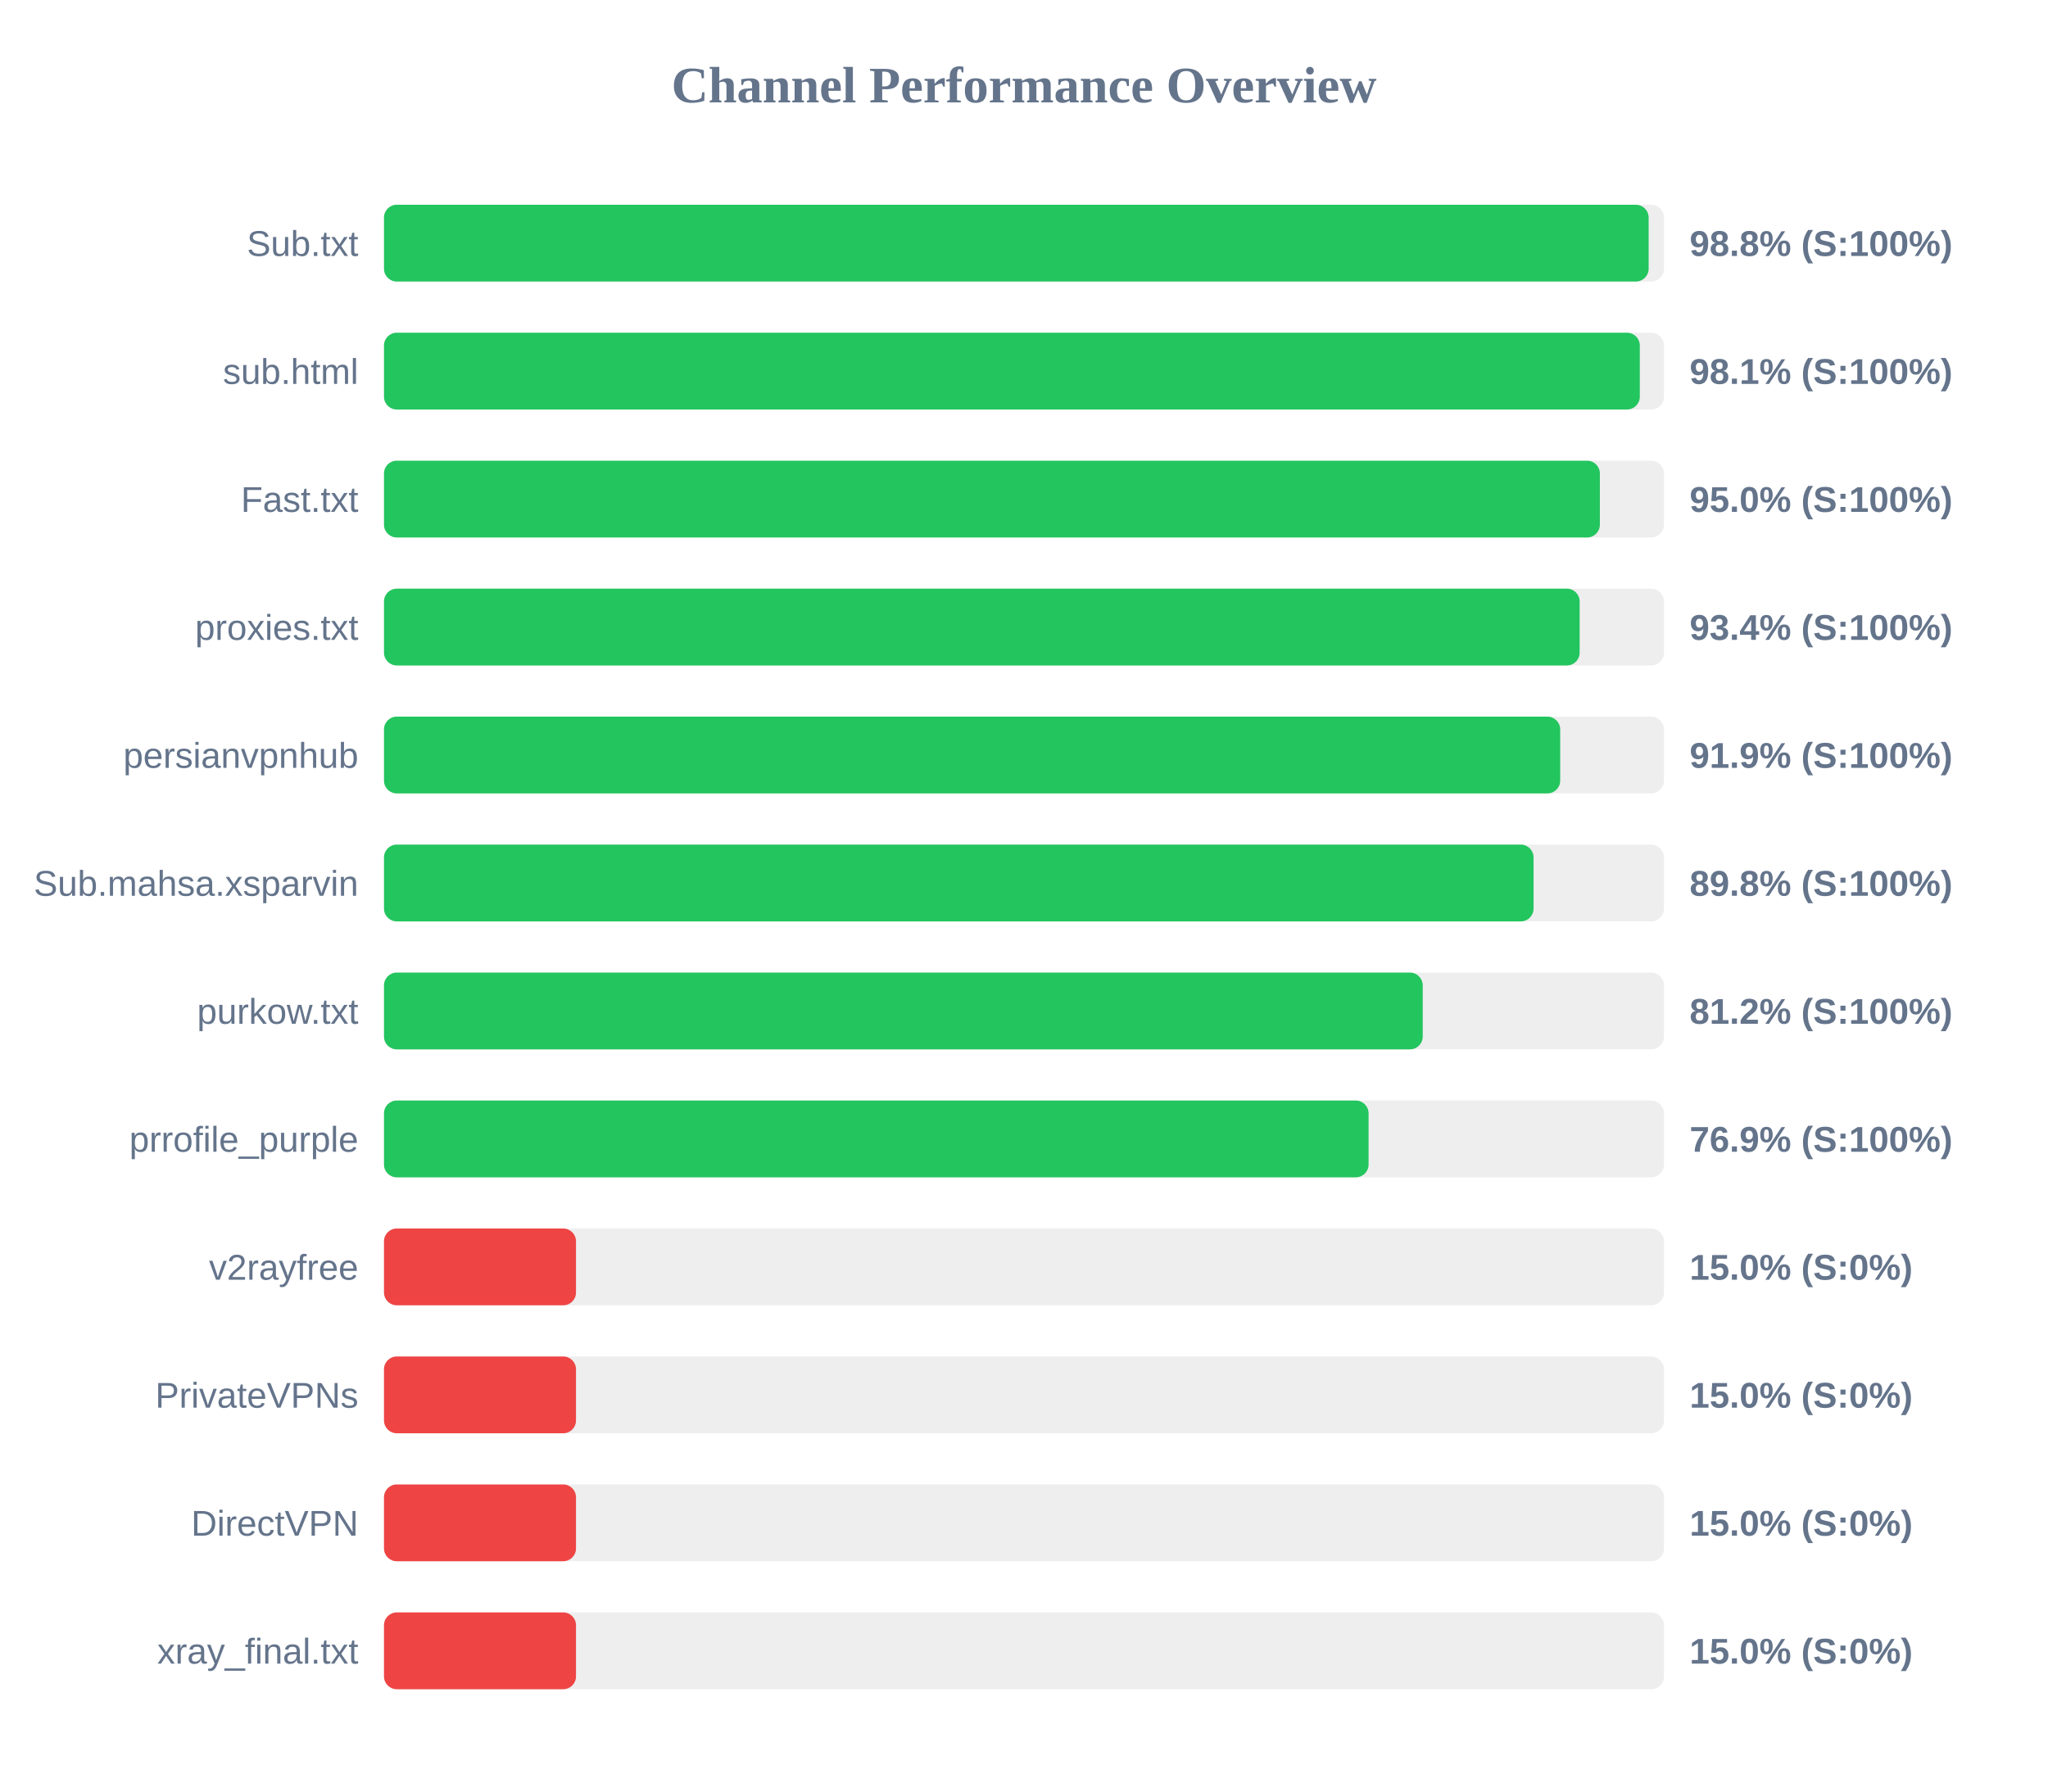
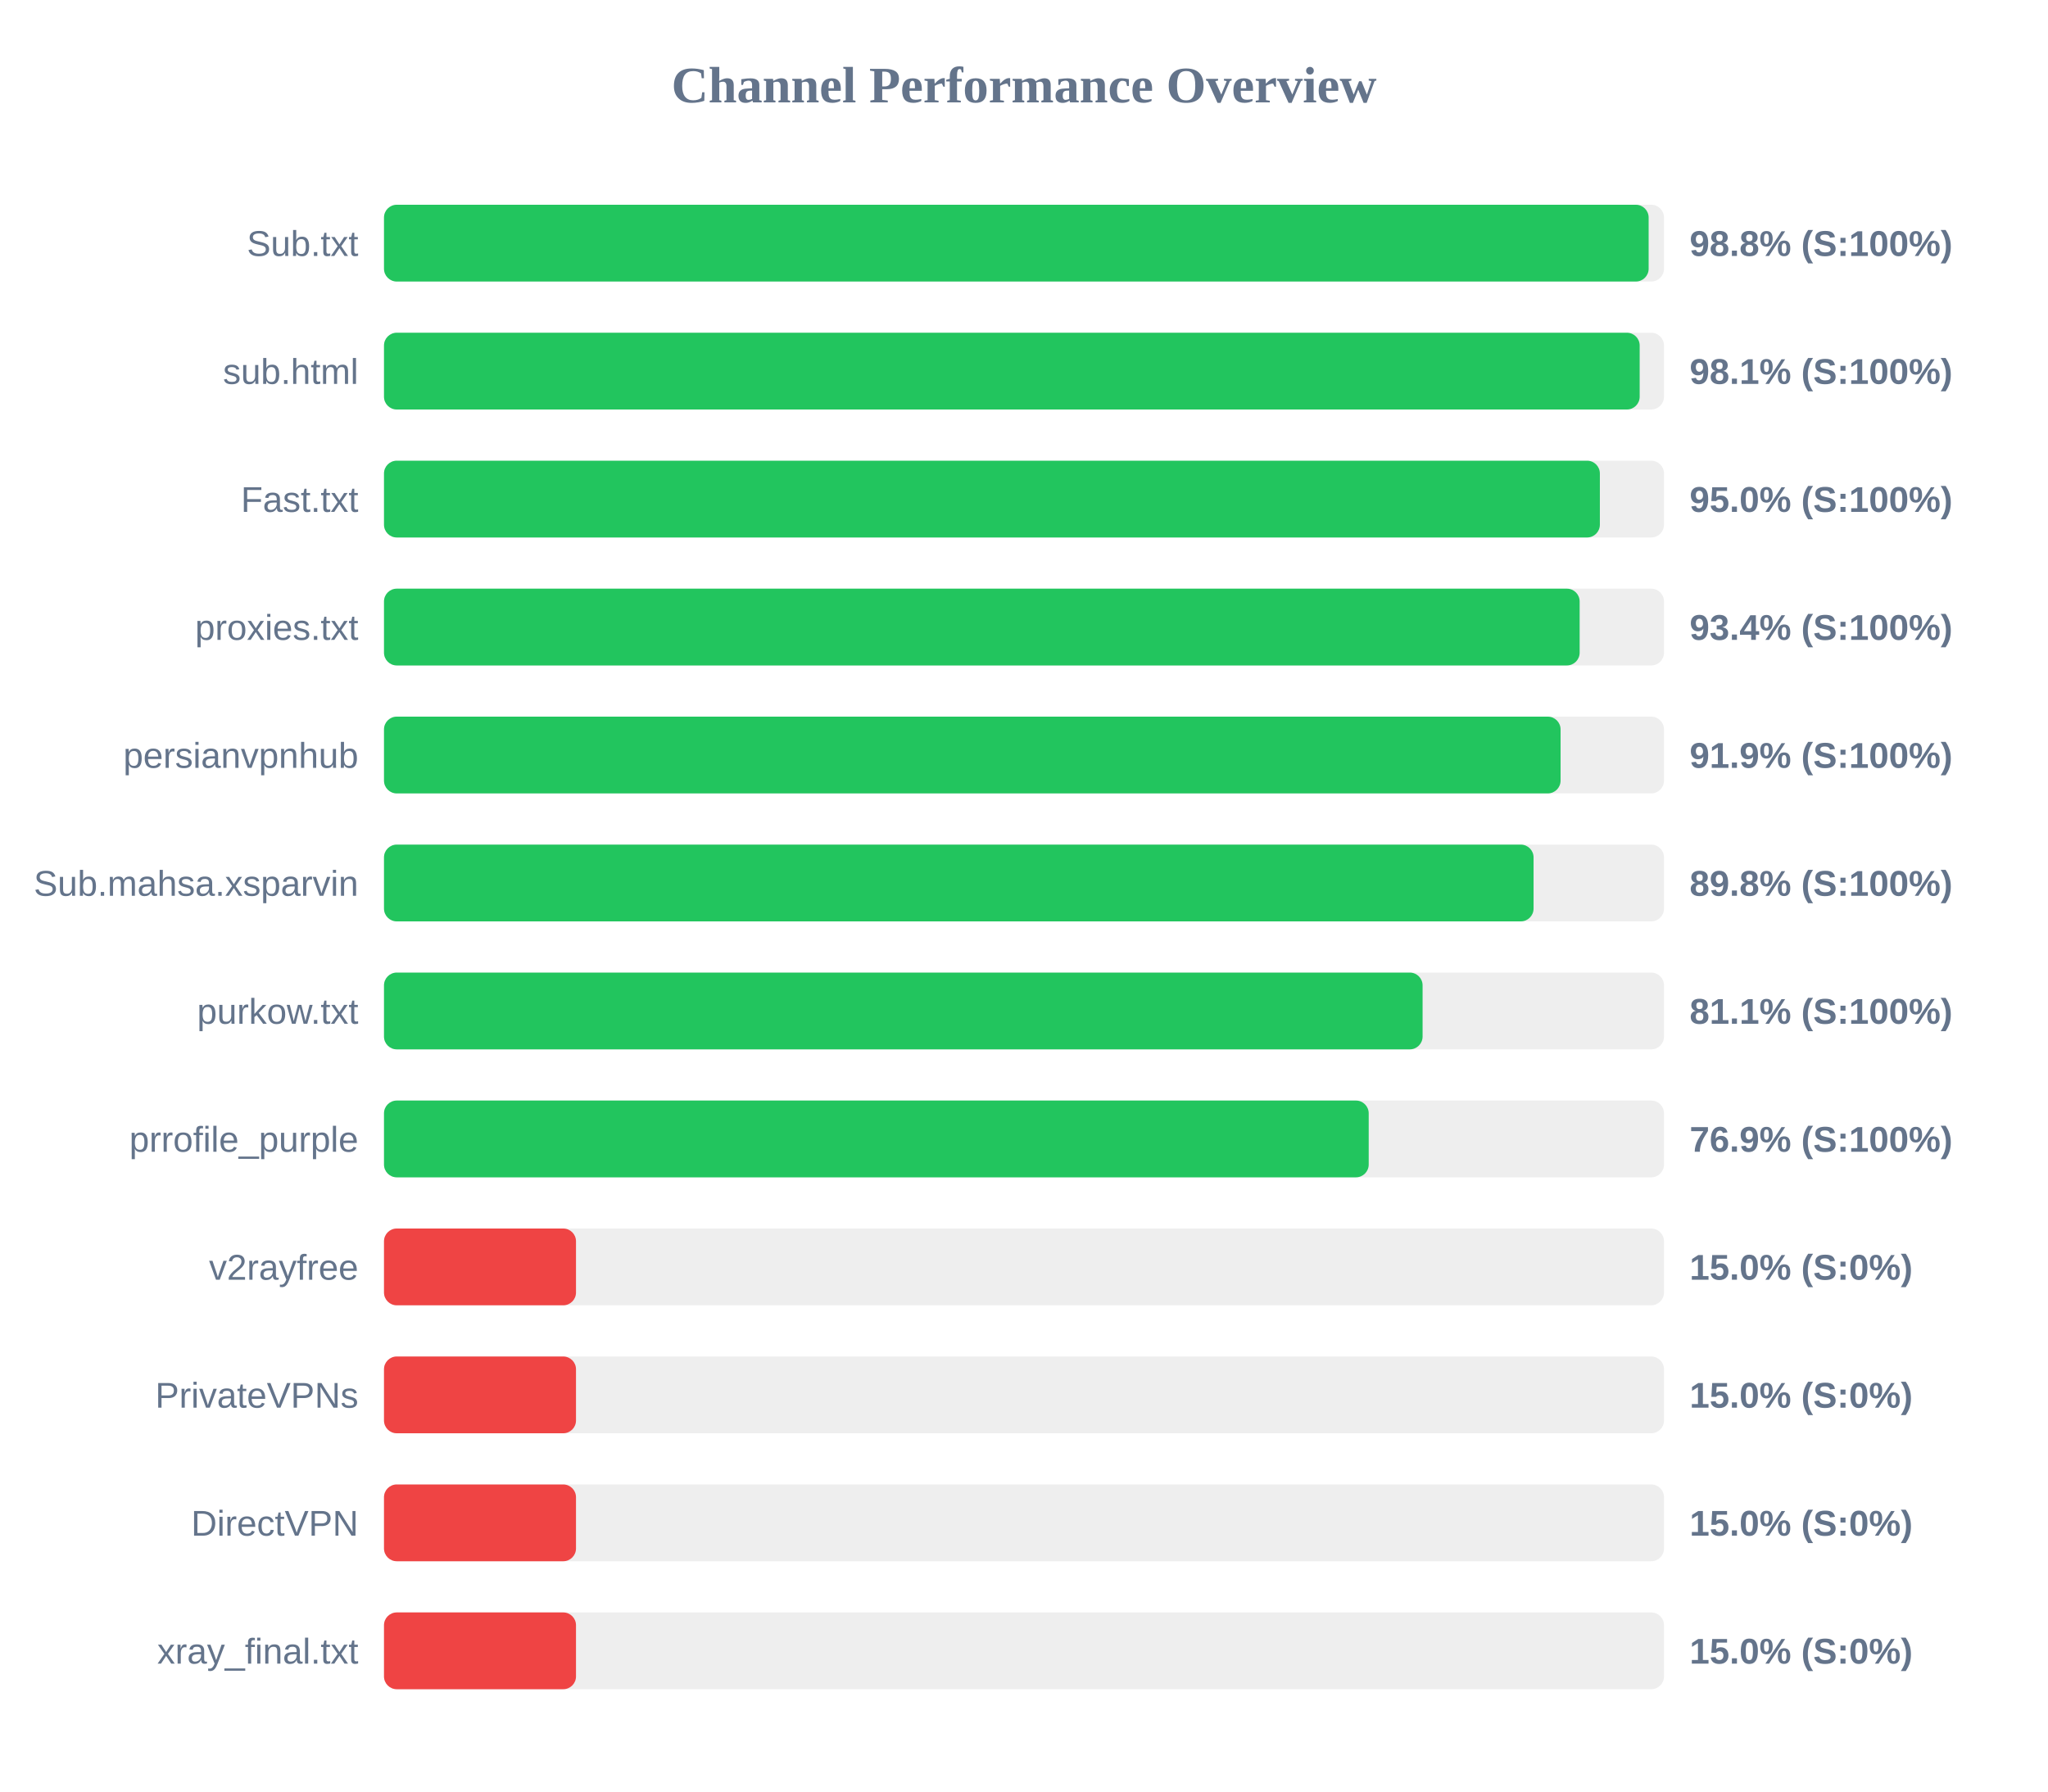
<svg xmlns="http://www.w3.org/2000/svg" width="800" height="700" version="1.1">
  <style>
        .row { font: 14px Arial; fill: #64748b; }
        .score { font: bold 14px Arial; fill: #64748b; }
    </style>
  <text x="400" y="40" text-anchor="middle" font-size="20px" font-weight="bold" fill="#64748b">Channel Performance Overview</text>
  <rect x="150" y="80" width="500" height="30" fill="#eee" rx="5" />
  <rect x="150" y="80" width="494.0" height="30" fill="#22c55e" rx="5" />
  <text x="140" y="100" text-anchor="end" class="row">Sub.txt</text>
  <text x="660" y="100" text-anchor="start" class="score">98.8% (S:100%)</text>
  <rect x="150" y="130" width="500" height="30" fill="#eee" rx="5" />
-   <rect x="150" y="130" width="490.55" height="30" fill="#22c55e" rx="5" />
+   <rect x="150" y="130" width="490.5" height="30" fill="#22c55e" rx="5" />
  <text x="140" y="150" text-anchor="end" class="row">sub.html</text>
  <text x="660" y="150" text-anchor="start" class="score">98.1% (S:100%)</text>
  <rect x="150" y="180" width="500" height="30" fill="#eee" rx="5" />
  <rect x="150" y="180" width="474.95" height="30" fill="#22c55e" rx="5" />
  <text x="140" y="200" text-anchor="end" class="row">Fast.txt</text>
  <text x="660" y="200" text-anchor="start" class="score">95.0% (S:100%)</text>
  <rect x="150" y="230" width="500" height="30" fill="#eee" rx="5" />
  <rect x="150" y="230" width="467.05" height="30" fill="#22c55e" rx="5" />
  <text x="140" y="250" text-anchor="end" class="row">proxies.txt</text>
  <text x="660" y="250" text-anchor="start" class="score">93.4% (S:100%)</text>
  <rect x="150" y="280" width="500" height="30" fill="#eee" rx="5" />
-   <rect x="150" y="280" width="459.45" height="30" fill="#22c55e" rx="5" />
+   <rect x="150" y="280" width="459.6" height="30" fill="#22c55e" rx="5" />
  <text x="140" y="300" text-anchor="end" class="row">persianvpnhub</text>
  <text x="660" y="300" text-anchor="start" class="score">91.9% (S:100%)</text>
  <rect x="150" y="330" width="500" height="30" fill="#eee" rx="5" />
  <rect x="150" y="330" width="449.05" height="30" fill="#22c55e" rx="5" />
  <text x="140" y="350" text-anchor="end" class="row">Sub.mahsa.xsparvin</text>
  <text x="660" y="350" text-anchor="start" class="score">89.8% (S:100%)</text>
  <rect x="150" y="380" width="500" height="30" fill="#eee" rx="5" />
-   <rect x="150" y="380" width="405.75" height="30" fill="#22c55e" rx="5" />
+   <rect x="150" y="380" width="405.7" height="30" fill="#22c55e" rx="5" />
  <text x="140" y="400" text-anchor="end" class="row">purkow.txt</text>
-   <text x="660" y="400" text-anchor="start" class="score">81.2% (S:100%)</text>
+   <text x="660" y="400" text-anchor="start" class="score">81.1% (S:100%)</text>
  <rect x="150" y="430" width="500" height="30" fill="#eee" rx="5" />
-   <rect x="150" y="430" width="384.6" height="30" fill="#22c55e" rx="5" />
+   <rect x="150" y="430" width="384.65" height="30" fill="#22c55e" rx="5" />
  <text x="140" y="450" text-anchor="end" class="row">prrofile_purple</text>
  <text x="660" y="450" text-anchor="start" class="score">76.9% (S:100%)</text>
  <rect x="150" y="480" width="500" height="30" fill="#eee" rx="5" />
  <rect x="150" y="480" width="75.0" height="30" fill="#ef4444" rx="5" />
  <text x="140" y="500" text-anchor="end" class="row">v2rayfree</text>
  <text x="660" y="500" text-anchor="start" class="score">15.0% (S:0%)</text>
  <rect x="150" y="530" width="500" height="30" fill="#eee" rx="5" />
  <rect x="150" y="530" width="75.0" height="30" fill="#ef4444" rx="5" />
  <text x="140" y="550" text-anchor="end" class="row">PrivateVPNs</text>
  <text x="660" y="550" text-anchor="start" class="score">15.0% (S:0%)</text>
  <rect x="150" y="580" width="500" height="30" fill="#eee" rx="5" />
  <rect x="150" y="580" width="75.0" height="30" fill="#ef4444" rx="5" />
  <text x="140" y="600" text-anchor="end" class="row">DirectVPN</text>
  <text x="660" y="600" text-anchor="start" class="score">15.0% (S:0%)</text>
  <rect x="150" y="630" width="500" height="30" fill="#eee" rx="5" />
  <rect x="150" y="630" width="75.0" height="30" fill="#ef4444" rx="5" />
  <text x="140" y="650" text-anchor="end" class="row">xray_final.txt</text>
  <text x="660" y="650" text-anchor="start" class="score">15.0% (S:0%)</text>
</svg>
